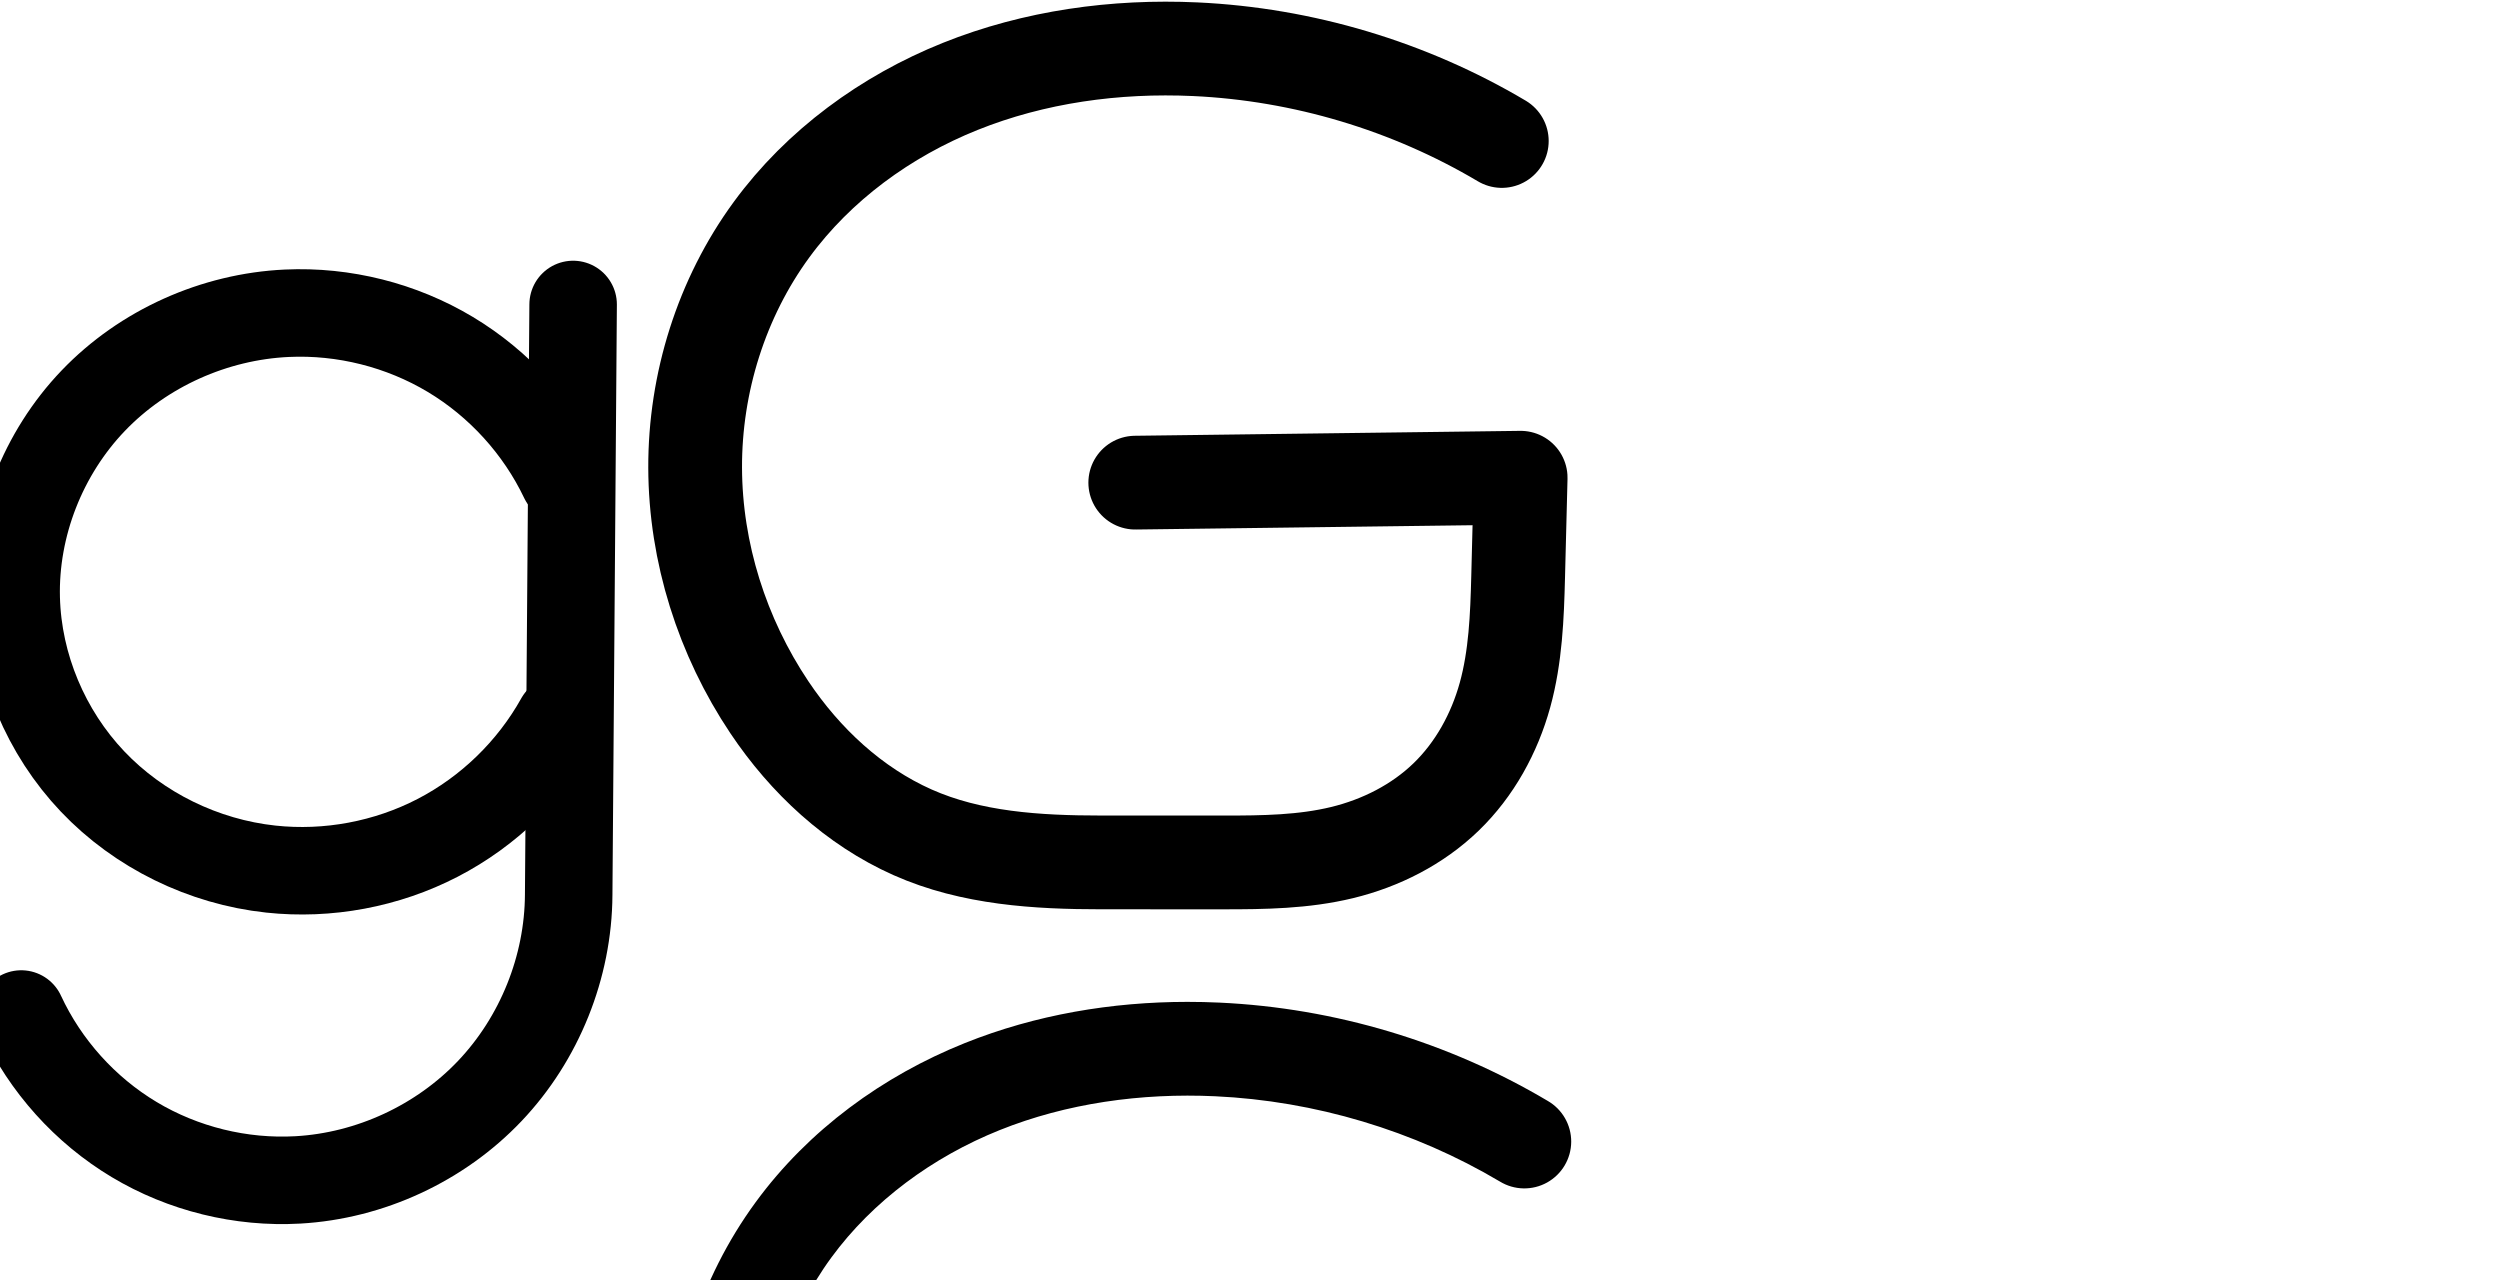
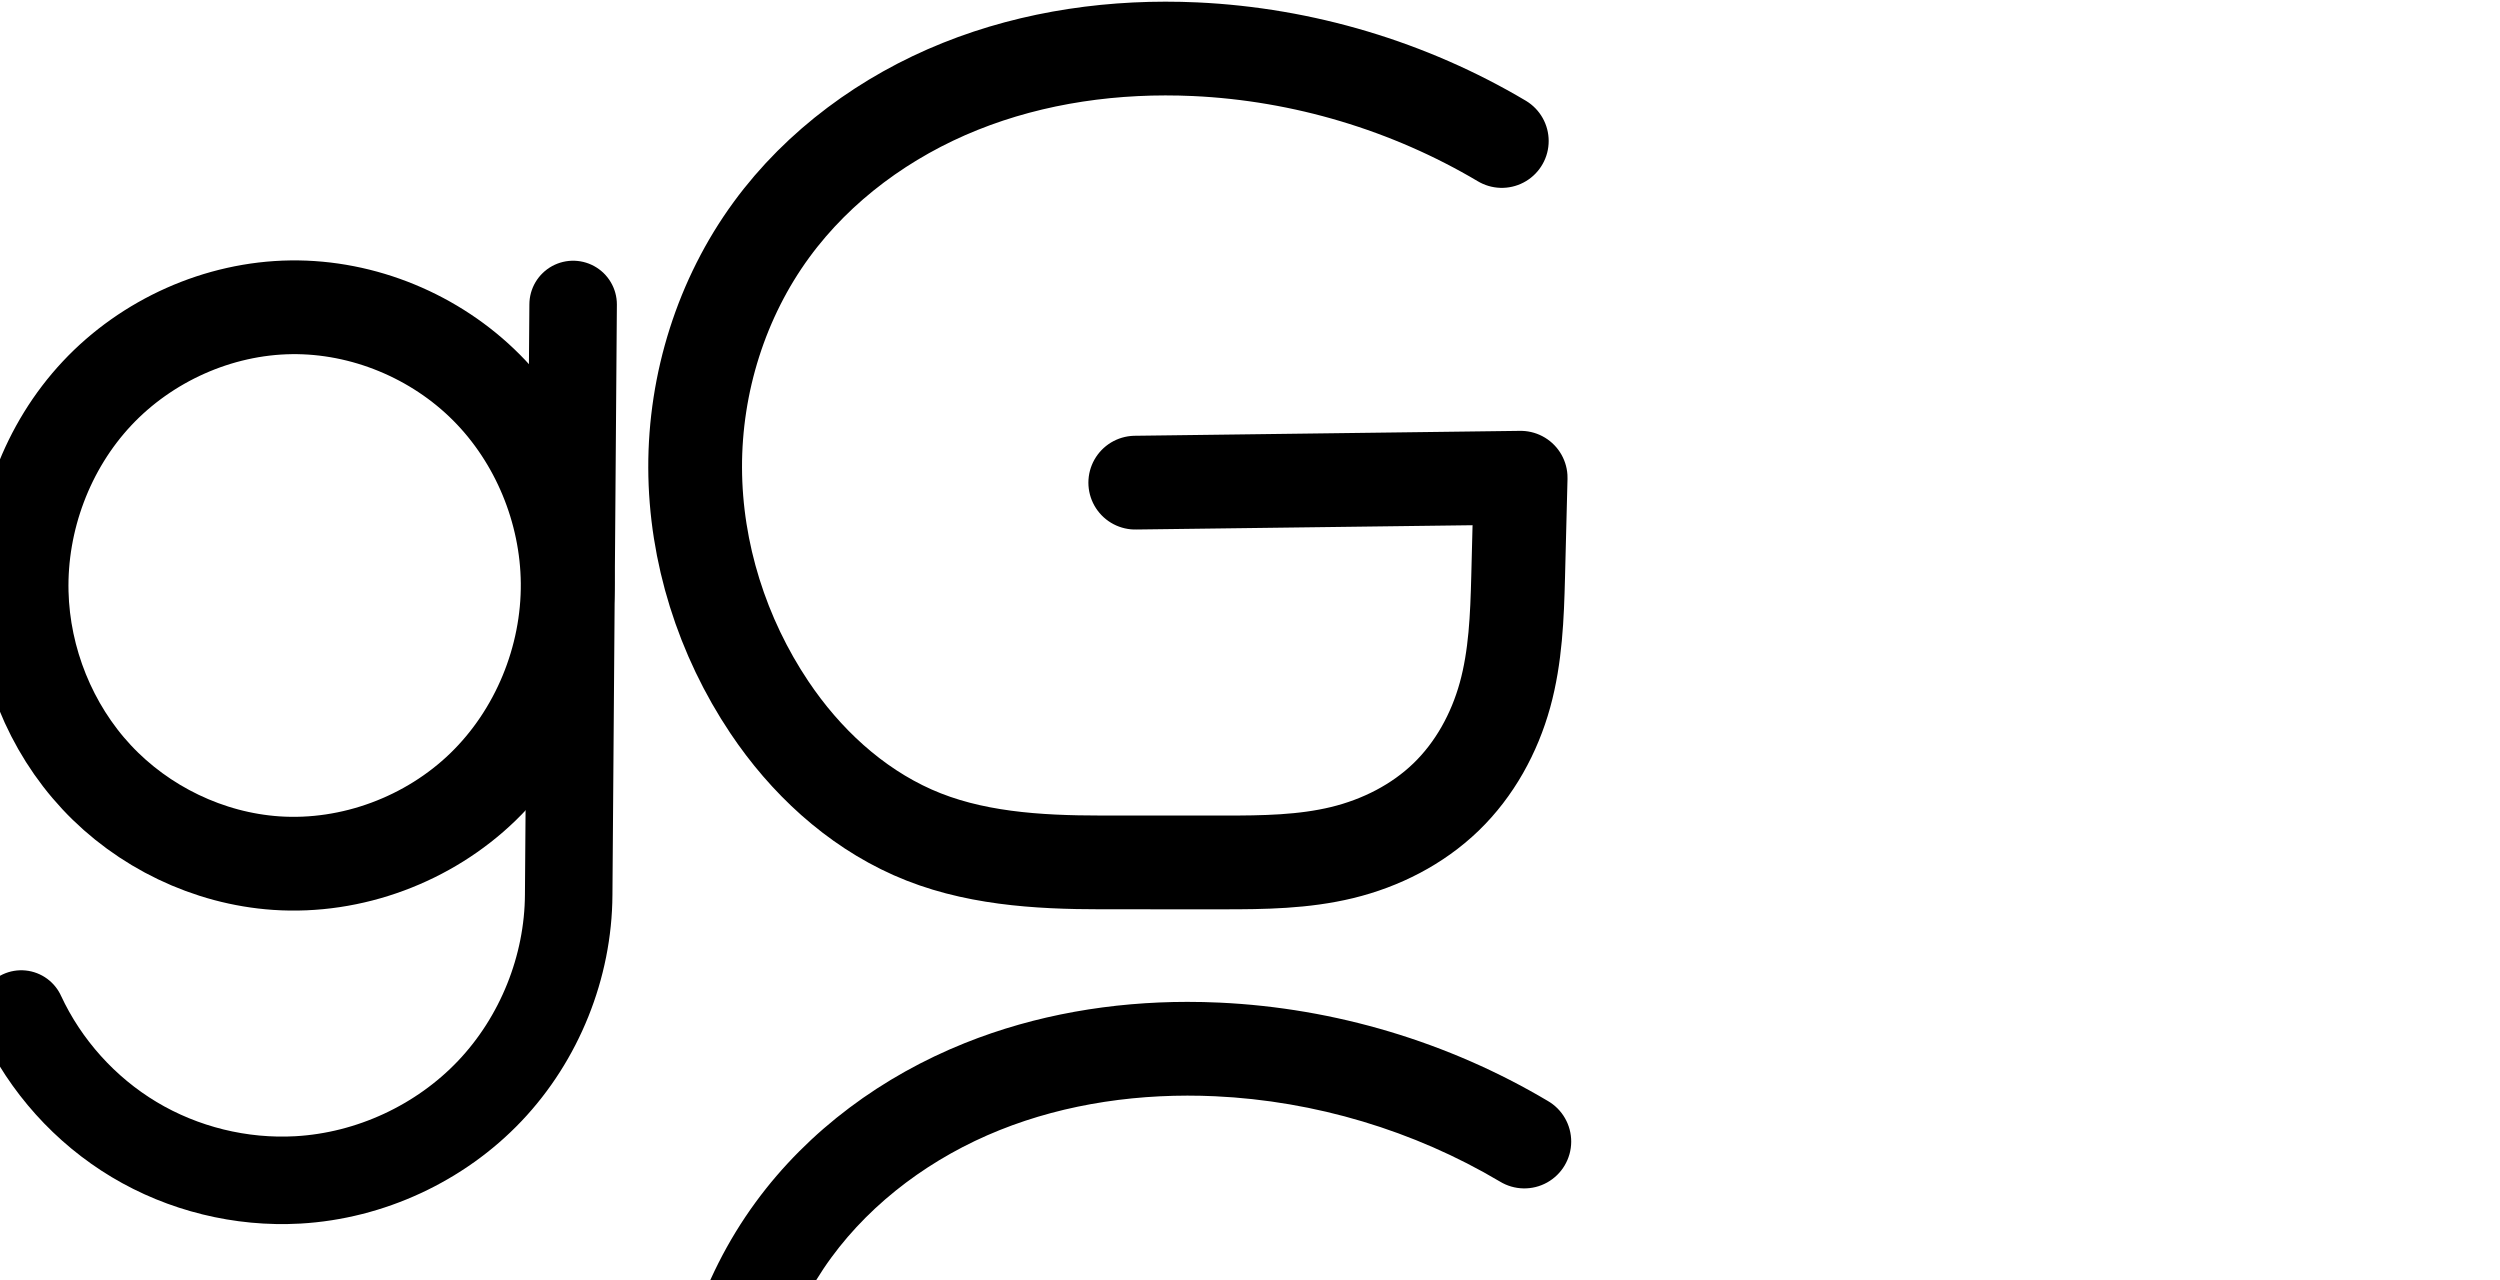
<svg xmlns="http://www.w3.org/2000/svg" version="1.1" id="svg2992" height="2048" width="4000">
  <defs id="defs5498">
    </defs>
  <g transform="translate(5944.954,1347.694)" id="layer1">
    <g id="layer1-6" transform="translate(-14814.53,16.04333)">
-       <path style="fill:none;fill-rule:evenodd;stroke:#000000;stroke-width:140;stroke-linecap:round;stroke-linejoin:round;stroke-miterlimit:4;stroke-dasharray:none;stroke-opacity:1" d="m 9771.4,-597.123 c -39.215,-82.304 -103.141,-152.638 -181.336,-199.512 -78.195,-46.874 -170.357,-70.107 -261.428,-65.903 -116.007,5.355 -229.591,56.08 -309.914,139.952 -80.324,83.872 -126.186,200.17 -123.216,316.263 2.766,108.147 47.614,214.422 122.091,292.885 74.477,78.463 177.715,128.652 285.274,140.245 91.284,9.839 185.349,-7.776 266.887,-49.977 81.539,-42.201 150.238,-108.826 194.918,-189.033" id="path4275-3-8-9" />
      <path style="fill:none;fill-rule:evenodd;stroke:#000000;stroke-width:140;stroke-linecap:round;stroke-linejoin:round;stroke-miterlimit:4;stroke-dasharray:none;stroke-opacity:1" d="m 8903.582,258.686 c 38.413,82.899 102.194,153.833 180.559,200.809 78.365,46.976 170.987,69.798 262.206,64.606 115.309,-6.562 227.426,-58.539 306.948,-142.298 79.521,-83.76 125.612,-198.422 126.183,-313.916 l 7.103,-944.473" id="path4275-3-1-9" />
-       <path style="color:#000000;font-style:normal;font-variant:normal;font-weight:normal;font-stretch:normal;font-size:medium;line-height:normal;font-family:sans-serif;text-indent:0;text-align:start;text-decoration:none;text-decoration-line:none;text-decoration-style:solid;text-decoration-color:#000000;letter-spacing:normal;word-spacing:normal;text-transform:none;direction:ltr;block-progression:tb;writing-mode:lr-tb;baseline-shift:baseline;text-anchor:start;white-space:normal;clip-rule:nonzero;display:inline;overflow:visible;visibility:visible;opacity:1;isolation:auto;mix-blend-mode:normal;color-interpolation:sRGB;color-interpolation-filters:linearRGB;solid-color:#000000;solid-opacity:1;fill:#000000;fill-opacity:1;fill-rule:evenodd;stroke:none;stroke-width:140;stroke-linecap:round;stroke-linejoin:round;stroke-miterlimit:4;stroke-dasharray:none;stroke-dashoffset:0;stroke-opacity:1;color-rendering:auto;image-rendering:auto;shape-rendering:auto;text-rendering:auto;enable-background:accumulate" d="M -709.646 420.482 A 70.007 70.007 0 0 0 -779.123 490.949 L -779.787 579.121 C -807.213 553.536 -837.319 530.77 -869.65 511.389 C -954.26 460.669 -1052.083 434.173 -1150.59 435.057 L -1150.592 435.057 C -1157.159 435.116 -1163.729 435.296 -1170.299 435.6 C -1304.544 441.796 -1434.167 499.564 -1527.539 597.061 C -1621.014 694.665 -1673.647 827.824 -1670.176 963.529 C -1666.945 1089.837 -1615.424 1211.639 -1528.879 1302.816 C -1442.426 1393.896 -1324.552 1451.079 -1200.336 1464.467 C -1095.108 1475.808 -987.766 1455.708 -893.771 1407.061 C -854.696 1386.837 -818.328 1361.866 -785.455 1332.965 L -786.227 1435.424 A 70.007 70.007 0 0 0 -786.227 1435.603 C -786.707 1532.705 -826.319 1631.249 -893.176 1701.67 C -960.033 1772.09 -1056.388 1816.76 -1153.334 1822.277 C -1230.25 1826.655 -1309.495 1807.13 -1375.572 1767.52 C -1441.65 1727.909 -1496.22 1667.219 -1528.609 1597.318 A 70.007 70.007 0 1 0 -1655.635 1656.178 C -1611.199 1752.075 -1538.205 1833.256 -1447.553 1887.598 C -1356.901 1941.939 -1250.902 1968.056 -1145.381 1962.051 C -1011.708 1954.443 -883.83 1895.161 -791.645 1798.062 C -699.459 1700.964 -646.891 1570.185 -646.229 1436.297 L -646.229 1436.477 L -639.125 492.004 A 70.007 70.007 0 0 0 -709.645 420.482 L -709.646 420.482 z M -1149.377 575.059 C -1076.979 574.463 -1003.638 594.297 -941.631 631.467 C -875.491 671.115 -820.667 731.433 -787.498 801.049 A 70.007 70.007 0 0 0 -781.533 811.43 L -783.777 1109.664 A 70.007 70.007 0 0 0 -792.182 1121.795 C -830.036 1189.75 -889.038 1246.972 -958.121 1282.727 C -1027.204 1318.481 -1107.995 1333.609 -1185.334 1325.273 C -1276.236 1315.476 -1364.836 1272.281 -1427.338 1206.434 C -1489.747 1140.684 -1527.921 1049.934 -1530.223 959.949 C -1532.691 863.468 -1493.6 764.034 -1426.428 693.895 C -1359.152 623.648 -1261.609 579.964 -1163.84 575.451 C -1159.025 575.229 -1154.204 575.098 -1149.377 575.059 z " transform="translate(8869.576,-1363.737)" id="path4275-3-8-9-2" />
      <path style="fill:none;fill-rule:evenodd;stroke:#000000;stroke-width:150;stroke-linecap:round;stroke-linejoin:round;stroke-miterlimit:4;stroke-dasharray:none;stroke-opacity:1" d="m 10685.997,-591.506 616.624,-7.861 -4.027,158.654 c -1.613,63.552 -4.12,127.752 -21.033,189.033 -16.913,61.281 -48.567,118.959 -94.28,163.138 -45.714,44.178 -104.407,73.846 -166.175,88.887 -61.767,15.041 -125.988,15.843 -189.56,15.827 l -195.696,-0.049 c -102.818,-0.026 -208.147,-6.341 -302.091,-48.126 -93.944,-41.785 -172.017,-114.699 -229.216,-200.138 -75.464,-112.721 -118.329,-247.507 -118.736,-383.156 -0.407,-135.649 42.111,-271.567 122.251,-381.012 75.596,-103.24 183.046,-181.476 301.798,-229.134 118.752,-47.658 248.448,-65.441 376.269,-59.523 172.145,7.97 342.139,58.868 490.339,146.812" id="path4153" />
      <path style="color:#000000;font-style:normal;font-variant:normal;font-weight:normal;font-stretch:normal;font-size:medium;line-height:normal;font-family:sans-serif;text-indent:0;text-align:start;text-decoration:none;text-decoration-line:none;text-decoration-style:solid;text-decoration-color:#000000;letter-spacing:normal;word-spacing:normal;text-transform:none;direction:ltr;block-progression:tb;writing-mode:lr-tb;baseline-shift:baseline;text-anchor:start;white-space:normal;clip-rule:nonzero;display:inline;overflow:visible;visibility:visible;opacity:1;isolation:auto;mix-blend-mode:normal;color-interpolation:sRGB;color-interpolation-filters:linearRGB;solid-color:#000000;solid-opacity:1;fill:#000000;fill-opacity:1;fill-rule:evenodd;stroke:none;stroke-width:150;stroke-linecap:round;stroke-linejoin:round;stroke-miterlimit:4;stroke-dasharray:none;stroke-dashoffset:0;stroke-opacity:1;color-rendering:auto;image-rendering:auto;shape-rendering:auto;text-rendering:auto;enable-background:accumulate" d="m 10769.193,239.256 c -120.477,0.08 -242.137,20.269 -356.136,66.02 -130.57,52.401 -249.436,138.43 -334.375,254.43 -90.156,123.124 -137.195,274.074 -136.741,425.545 0.454,151.3 47.878,299.877 131.414,424.654 63.777,95.263 151.611,178.261 261.059,226.941 110.4,49.104 226.677,54.573 332.553,54.6 l 195.695,0.049 c 64.216,0.016 134.541,-0.232 207.324,-17.955 73.184,-17.821 143.833,-53.016 200.549,-107.826 a 75.007,75.007 0 0 0 0,-0 c 56.729,-54.824 94.37,-124.334 114.457,-197.115 19.981,-72.398 22.083,-142.84 23.713,-207.082 l 4.027,-158.654 a 75.007,75.007 0 0 0 -75.931,-76.897 l -616.625,7.859 a 75.007,75.007 0 1 0 1.912,149.988 l 538.715,-6.867 -2.049,80.764 c -1.596,62.862 -4.511,120.819 -18.356,170.982 -13.739,49.781 -39.404,95.628 -74.101,129.16 -34.712,33.546 -81.448,57.687 -131.799,69.947 -50.752,12.358 -108.87,13.713 -171.799,13.697 l -195.695,-0.049 c -99.76,-0.025 -194.143,-7.189 -271.631,-41.654 -78.44,-34.889 -146.752,-97.721 -197.373,-173.334 -67.392,-100.664 -105.699,-221.658 -106.059,-341.656 -0.359,-119.827 37.64,-240.711 107.764,-336.479 66.253,-90.48 162.286,-160.924 269.221,-203.84 107.219,-43.03 226.319,-59.696 344.865,-54.207 159.688,7.393 318.058,54.811 455.533,136.391 a 75.007,75.007 0 1 0 76.549,-128.996 c -158.924,-94.308 -340.542,-148.686 -525.144,-157.232 -17.137,-0.793 -34.325,-1.193 -51.536,-1.182 z" id="path4153-6" />
+       <path style="fill:none;fill-rule:evenodd;stroke:#000000;stroke-width:150;stroke-linecap:round;stroke-linejoin:round;stroke-miterlimit:4;stroke-dasharray:none;stroke-opacity:1" d="m 9335.361,-872.074 c -116.374,1.502 -231.005,52.921 -310.587,137.844 -79.582,84.923 -123.384,202.021 -120.544,318.37 2.654,108.707 45.777,216.18 119.959,295.687 74.182,79.507 178.917,130.082 287.406,137.444 120.797,8.197 243.968,-37.828 330.865,-122.137 86.898,-84.308 136.529,-205.345 135.383,-326.414 -1.095,-115.671 -48.337,-230.519 -129.957,-312.489 -81.62,-81.97 -196.859,-129.798 -312.526,-128.305 z" id="path4275-3-0" />
+       <path style="color:#000000;font-style:normal;font-variant:normal;font-weight:normal;font-stretch:normal;font-size:medium;line-height:normal;font-family:sans-serif;text-indent:0;text-align:start;text-decoration:none;text-decoration-line:none;text-decoration-style:solid;text-decoration-color:#000000;letter-spacing:normal;word-spacing:normal;text-transform:none;direction:ltr;block-progression:tb;writing-mode:lr-tb;baseline-shift:baseline;text-anchor:start;white-space:normal;clip-rule:nonzero;display:inline;overflow:visible;visibility:visible;opacity:1;isolation:auto;mix-blend-mode:normal;color-interpolation:sRGB;color-interpolation-filters:linearRGB;solid-color:#000000;solid-opacity:1;fill:#000000;fill-opacity:1;fill-rule:evenodd;stroke:none;stroke-width:140;stroke-linecap:round;stroke-linejoin:round;stroke-miterlimit:4;stroke-dasharray:none;stroke-dashoffset:0;stroke-opacity:1;color-rendering:auto;image-rendering:auto;shape-rendering:auto;text-rendering:auto;enable-background:accumulate" d="M -434.725 411.131 A 70.007 70.007 0 0 0 -504.201 481.6 L -504.924 577.57 C -509.752 572.293 -514.689 567.106 -519.75 562.023 C -615.983 465.378 -749.412 409.877 -886.391 411.645 C -1024.216 413.423 -1156.909 473.076 -1250.734 573.197 C -1344.45 673.201 -1394.86 808.301 -1391.531 944.684 C -1388.424 1072.002 -1338.722 1196.149 -1251.432 1289.705 C -1164.051 1383.358 -1042.651 1442.099 -914.266 1450.811 C -771.113 1460.524 -628.626 1407.149 -526.098 1307.676 C -520.701 1302.44 -515.436 1297.085 -510.293 1291.631 L -511.305 1426.072 A 70.007 70.007 0 0 0 -511.305 1426.252 C -511.785 1523.353 -551.397 1621.898 -618.254 1692.318 C -685.111 1762.739 -781.468 1807.41 -878.414 1812.928 C -955.33 1817.305 -1034.575 1797.778 -1100.652 1758.168 C -1166.73 1718.558 -1221.298 1657.87 -1253.688 1587.969 A 70.007 70.007 0 1 0 -1380.715 1646.828 C -1336.279 1742.725 -1263.285 1823.905 -1172.633 1878.246 C -1081.981 1932.588 -975.98 1958.707 -870.459 1952.701 C -736.786 1945.094 -608.91 1885.812 -516.725 1788.713 C -424.545 1691.621 -371.976 1560.851 -371.307 1426.973 L -364.205 482.652 A 70.007 70.007 0 0 0 -434.725 411.131 z M -880.029 561.605 C -787.074 561.676 -692.003 601.62 -626.043 667.863 C -558.928 735.266 -518.842 832.42 -517.936 928.143 C -516.988 1028.245 -559.155 1130.751 -630.549 1200.018 C -701.816 1269.162 -805.67 1307.836 -904.111 1301.156 C -992.705 1295.145 -1080.775 1252.736 -1141.758 1187.375 C -1202.831 1121.917 -1239.377 1031.119 -1241.576 941.023 C -1243.927 844.708 -1206.733 745.609 -1141.283 675.768 C -1075.943 606.043 -979.378 562.858 -884.455 561.633 C -882.981 561.614 -881.505 561.604 -880.029 561.605 z " transform="translate(8869.576,-1363.737)" id="path4275-3-1-9-0" />
    </g>
  </g>
</svg>
